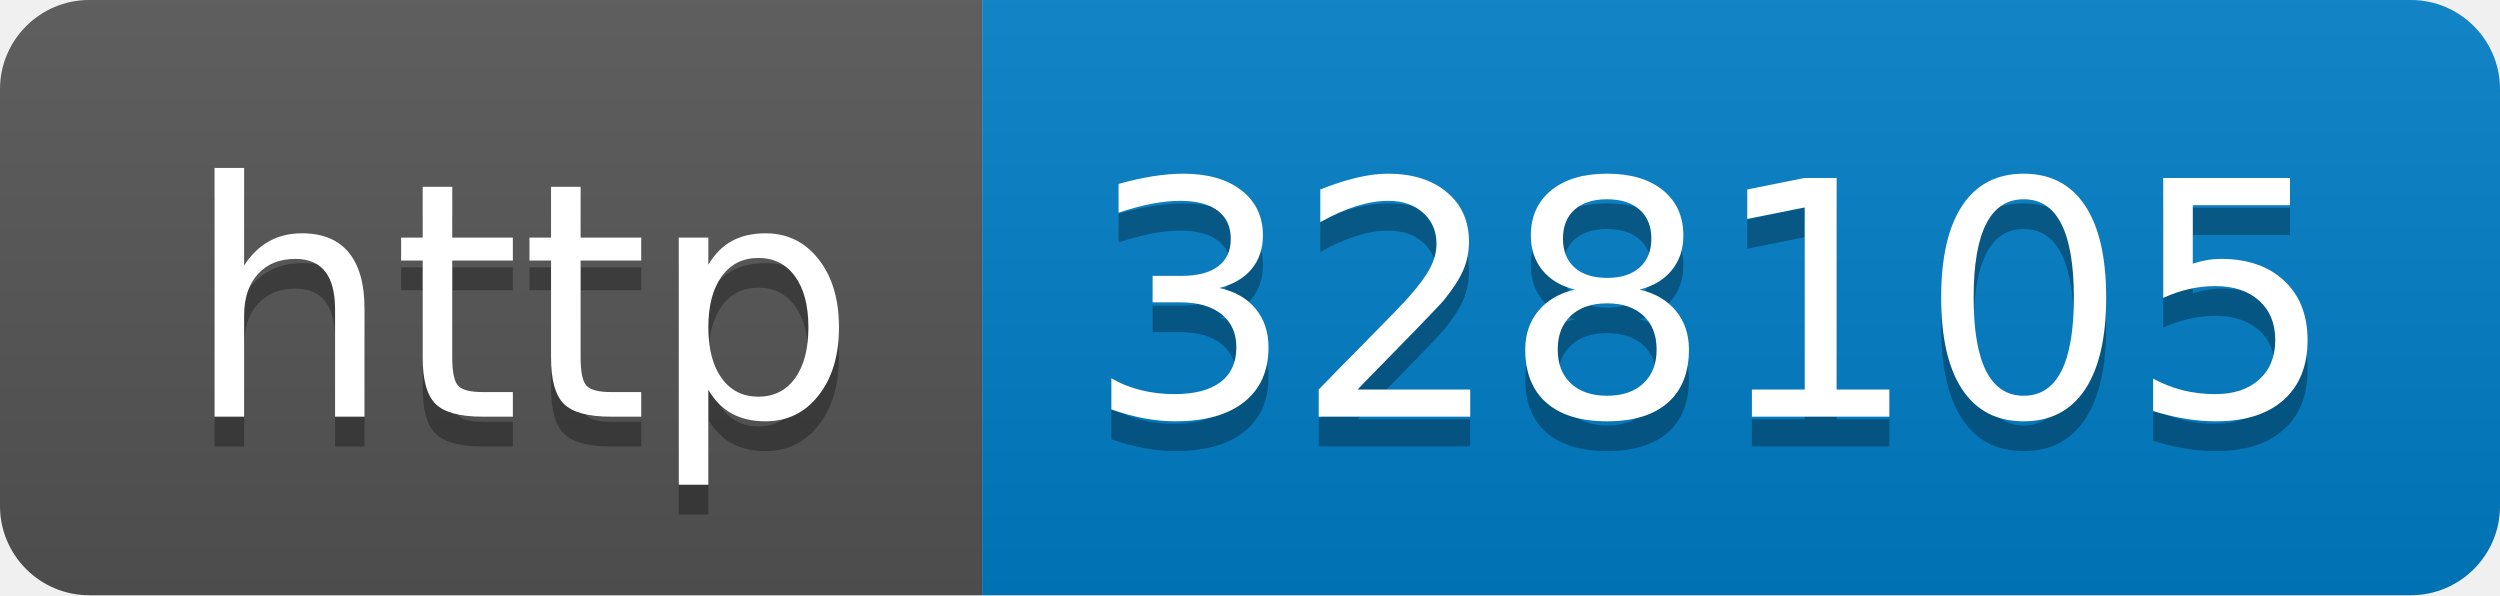
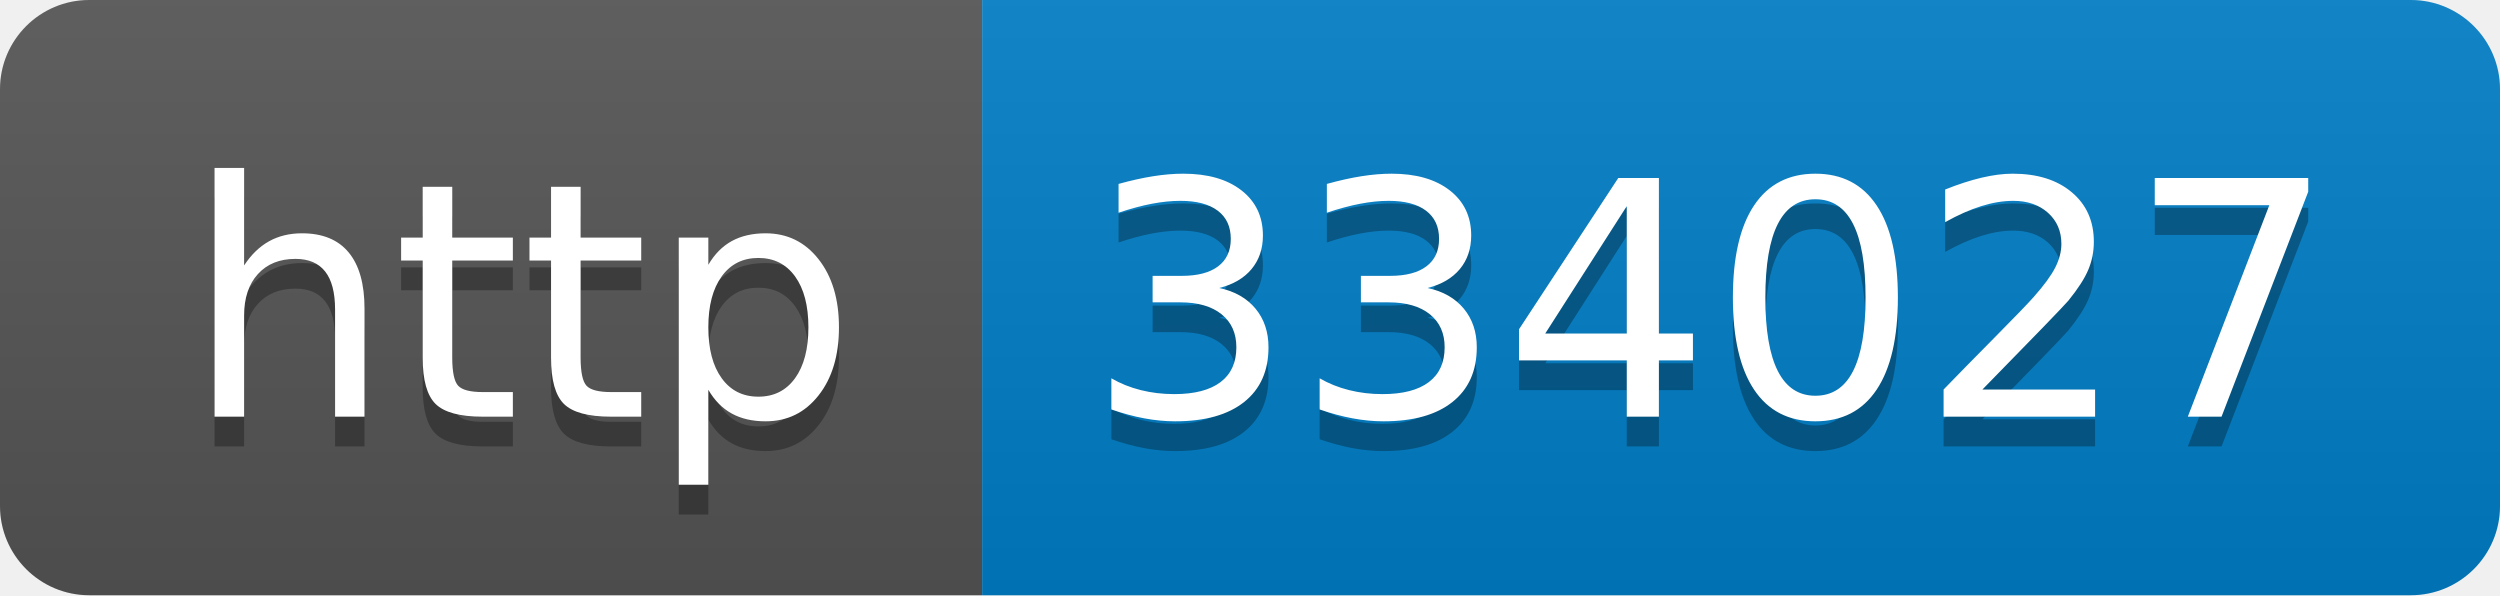
- <svg xmlns="http://www.w3.org/2000/svg" width="84" height="20" role="img" aria-label="http: 328105">
+ <svg xmlns="http://www.w3.org/2000/svg" width="84" height="20" role="img" aria-label="http: 334027">
  <linearGradient id="s" x2="0" y2="100%">
    <stop offset="0" stop-color="#bbb" stop-opacity=".1" />
    <stop offset="1" stop-opacity=".1" />
  </linearGradient>
  <clipPath id="r">
    <rect width="84" height="20" rx="3" fill="#fff" />
  </clipPath>
  <g clip-path="url(#r)">
    <rect width="33" height="20" fill="#555" />
    <rect x="33" width="51" height="20" fill="#007ec6" />
    <rect width="84" height="20" fill="url(#s)" />
  </g>
  <g fill="#fff" text-anchor="middle" font-family="Verdana,Geneva,DejaVu Sans,sans-serif" text-rendering="geometricPrecision" font-size="110">
    <text aria-hidden="true" x="175" y="150" fill="#010101" fill-opacity=".3" transform="scale(.1)" textLength="230">http</text>
    <text x="175" y="140" transform="scale(.1)" fill="#fff" textLength="230">http</text>
-     <text aria-hidden="true" x="575" y="150" fill="#010101" fill-opacity=".3" transform="scale(.1)" textLength="410">328105</text>
-     <text x="575" y="140" transform="scale(.1)" fill="#fff" textLength="410">328105</text>
+     <text aria-hidden="true" x="575" y="150" fill="#010101" fill-opacity=".3" transform="scale(.1)" textLength="410">334027</text>
+     <text x="575" y="140" transform="scale(.1)" fill="#fff" textLength="410">334027</text>
  </g>
</svg>
